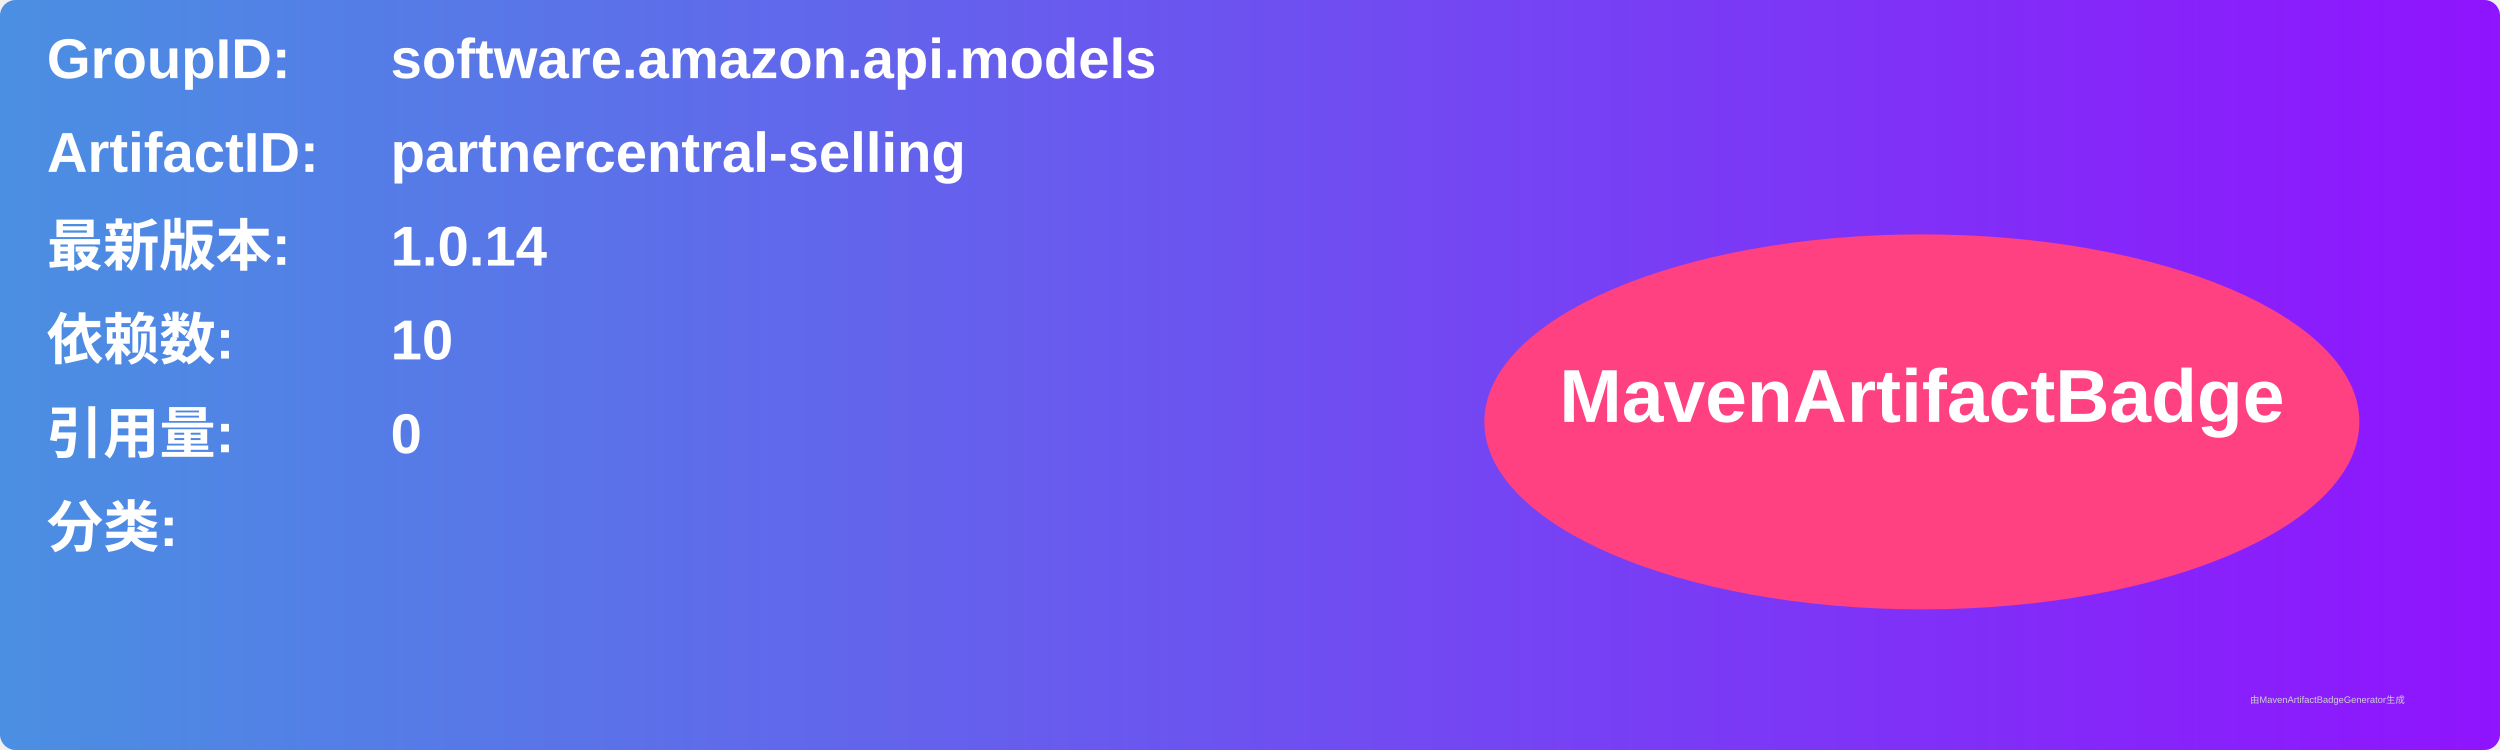
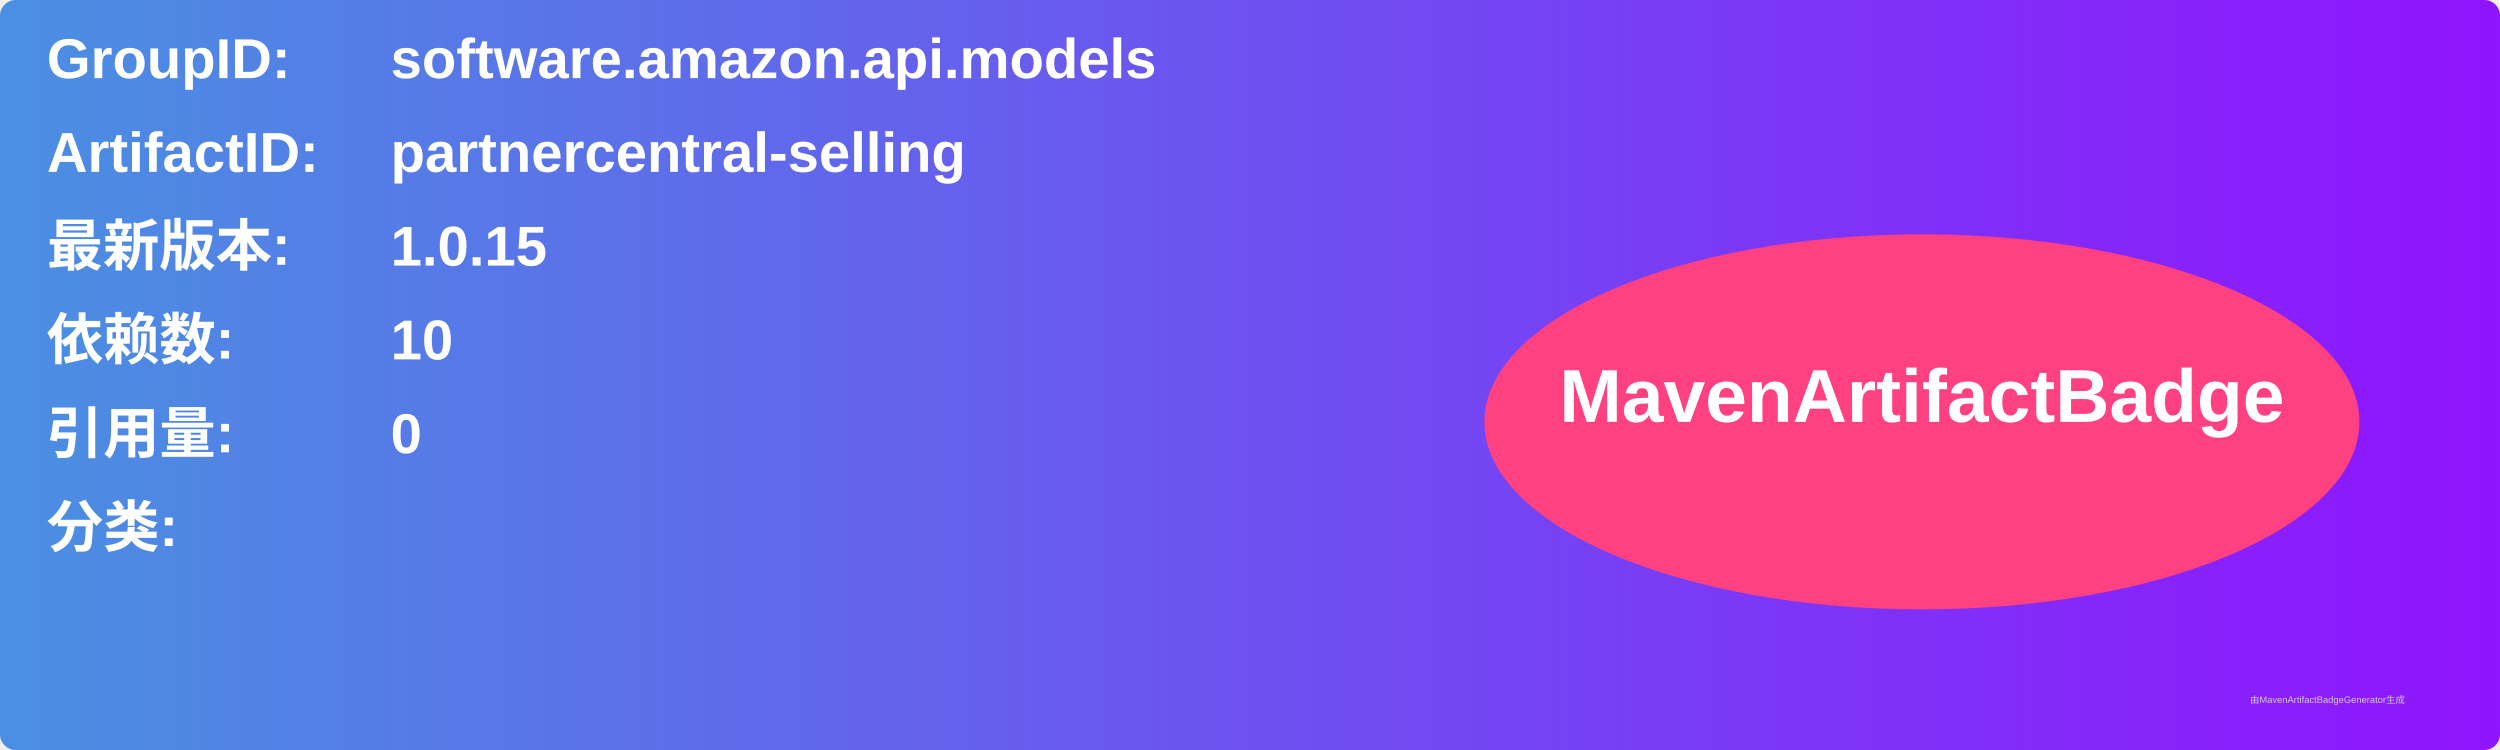
<svg xmlns="http://www.w3.org/2000/svg" width="800" height="240" viewBox="0 0 800 240">
  <linearGradient id="grad" x1="0%" y1="0%" x2="100%" y2="0%">
    <stop offset="0%" stop-color="#4a90e2" />
    <stop offset="100%" stop-color="#9013fe" />
  </linearGradient>
  <rect width="100%" height="100%" rx="5" ry="5" fill="url(#grad)" />
  <g transform="translate(15, 15)">
    <text x="0" y="10" font-family="Arial" font-size="18" fill="white" font-weight="bold" width="260">GroupID:</text>
    <text x="110" y="10" font-family="Arial" font-size="18" fill="white" font-weight="bold" width="460">software.amazon.api.models</text>
    <text x="0" y="40" font-family="Arial" font-size="18" fill="white" font-weight="bold" width="260">ArtifactID:</text>
    <text x="110" y="40" font-family="Arial" font-size="18" fill="white" font-weight="bold" width="460">partnercentral-selling</text>
    <text x="0" y="70" font-family="Arial" font-size="18" fill="white" font-weight="bold">最新版本:</text>
    <text x="110" y="70" font-family="Arial" font-size="18" fill="white" font-weight="bold">
-       <tspan font-weight="bold">1.0.14</tspan>
+       <tspan font-weight="bold">1.0.15</tspan>
    </text>
    <text x="0" y="100" font-family="Arial" font-size="18" fill="white" font-weight="bold">依赖数: </text>
    <text x="110" y="100" font-family="Arial" font-size="18" fill="white">
      <tspan font-weight="bold">10</tspan>
    </text>
    <text x="0" y="130" font-family="Arial" font-size="18" fill="white" font-weight="bold">引用量: </text>
    <text x="110" y="130" font-family="Arial" font-size="18" fill="white">
      <tspan font-weight="bold">0</tspan>
    </text>
    <text x="0" y="160" font-family="Arial" font-size="18" fill="white" font-weight="bold">分类:</text>
    <text x="10" y="190" font-family="Arial" font-size="10" fill="white">
      <tspan font-weight="bold" />
    </text>
    <ellipse cx="600" cy="120" rx="140" ry="60" fill="#ff4081" />
    <text x="600" y="120" text-anchor="middle" font-family="Arial" font-size="24" fill="white" font-weight="bold">MavenArtifactBadge</text>
  </g>
  <text x="720" y="225" font-family="Arial" font-size="3" fill="#d0d0d0">由MavenArtifactBadgeGenerator生成</text>
</svg>
